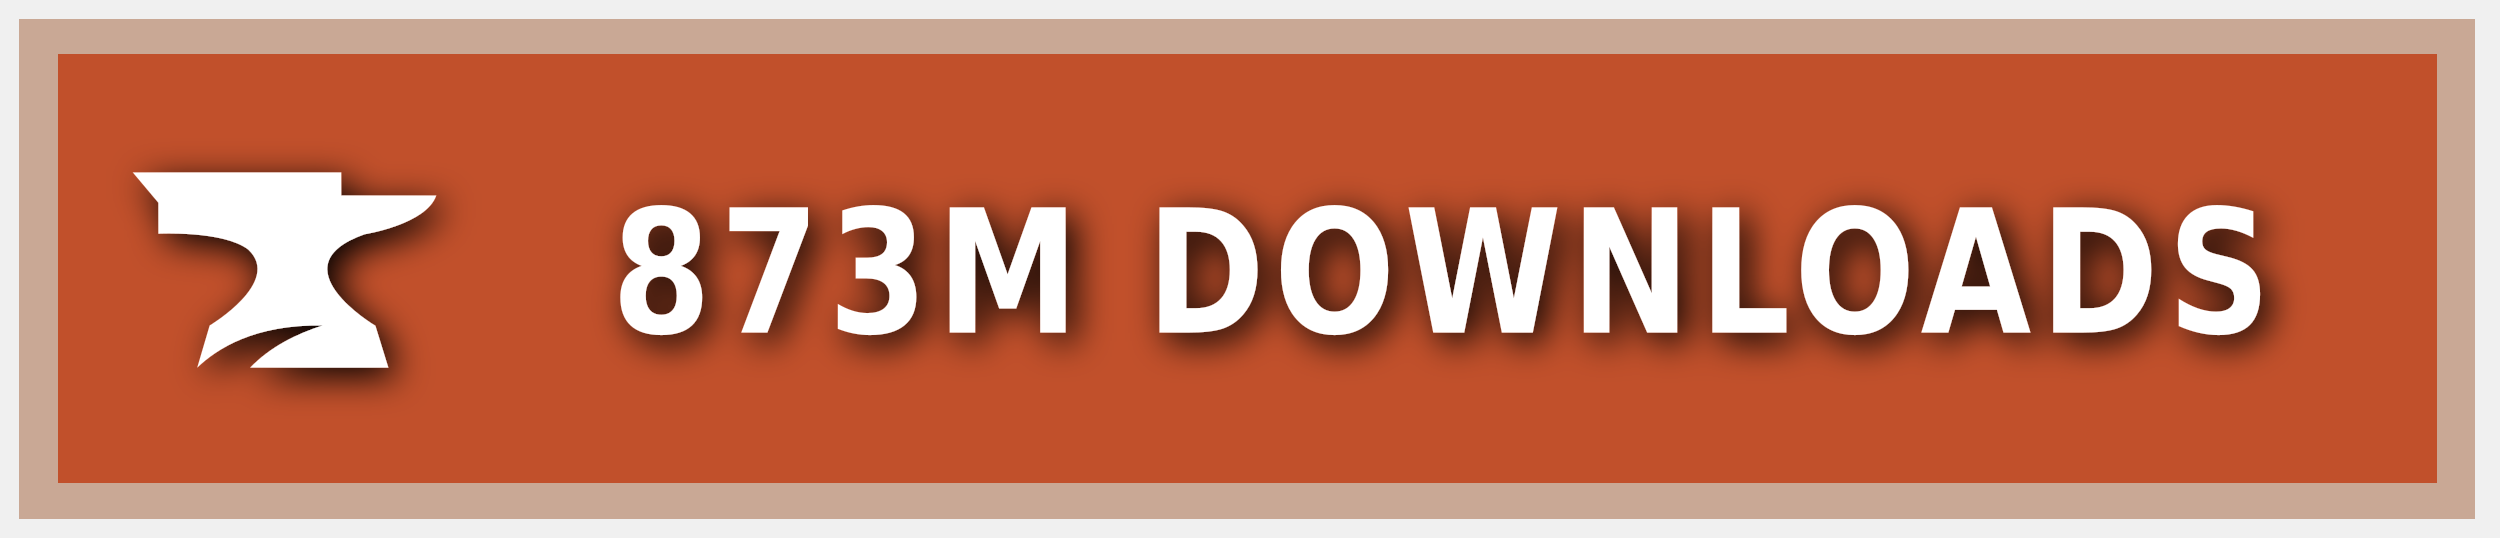
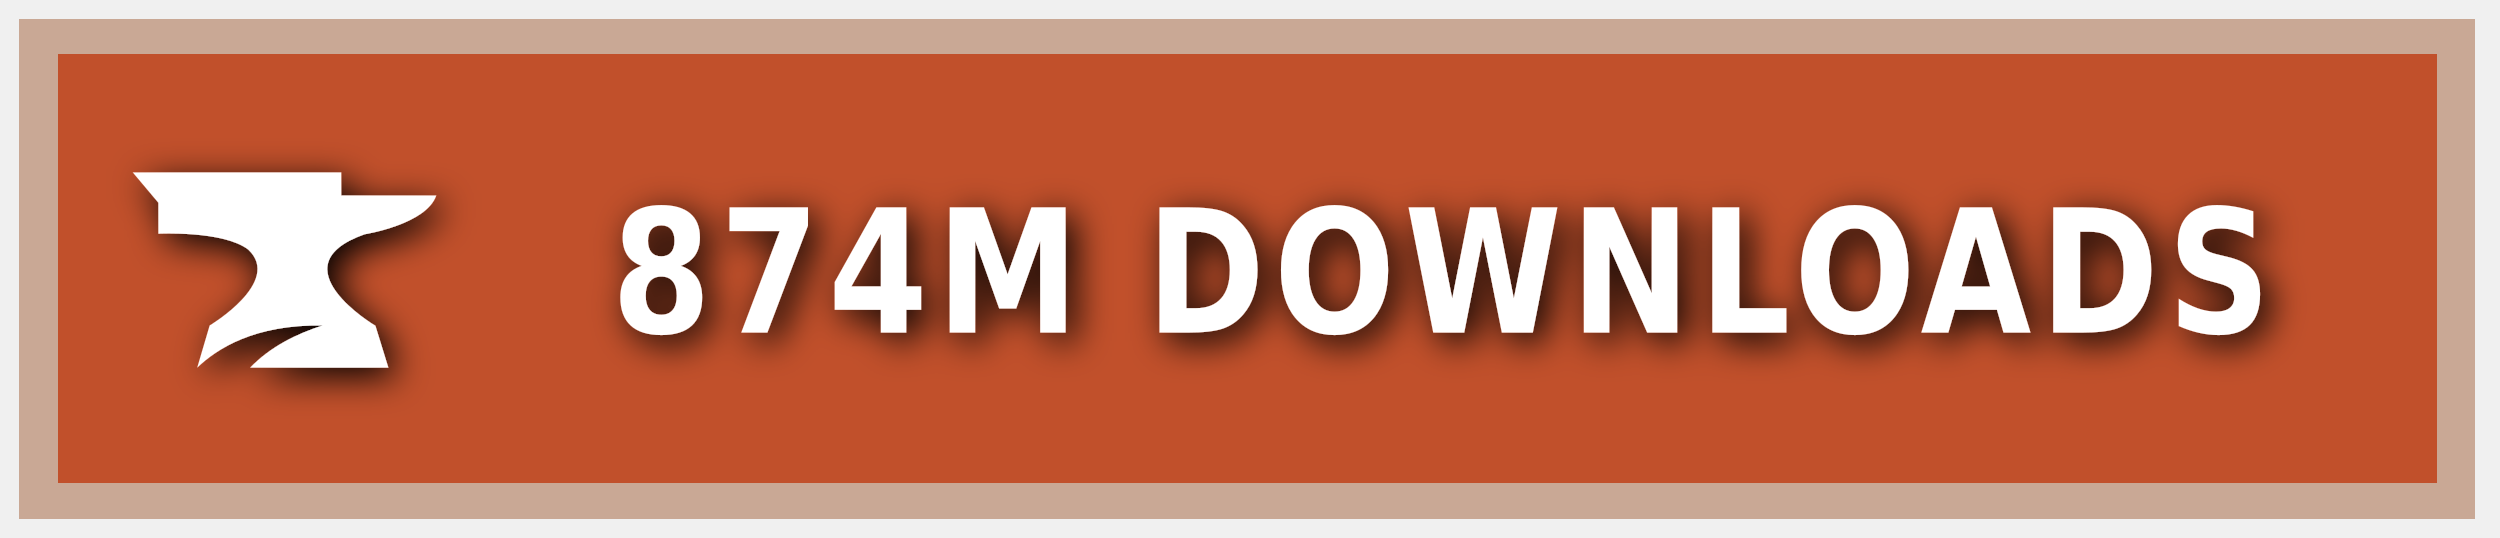
<svg xmlns="http://www.w3.org/2000/svg" xmlns:ns1="https://boxy-svg.com" width="200" height="43" viewBox="0 0 140 30" role="img" aria-label="CURSEFORGE">
  <style> g:not(.noshadow) { filter: drop-shadow(0.5px 0.5px 1.0px black); } </style>
  <defs>
    <ns1:guide x="121.656" y="10.118" angle="90" />
    <ns1:guide x="127.198" y="17.628" angle="90" />
    <ns1:guide x="8.199" y="-3.08" angle="0" />
    <ns1:guide x="20.449" y="-4.101" angle="0" />
  </defs>
  <g class="noshadow" shape-rendering="crispEdges" style="" transform="matrix(1.074564, 0, 0, 1, 0, 0)">
    <rect x="1" y="1" width="128" height="28" style="fill: #F16436;" />
    <rect x="1" y="1" width="128" height="28" style="fill: rgba(0, 0, 0, 0.2);" />
    <rect x="2" y="2" width="126" height="26" style="fill: none; stroke-width:2px; stroke: rgba(211, 255, 255, 0.5);" />
  </g>
  <g style="" transform="matrix(1, 0, 0, 1, 1, 1)">
    <path class="st1" d="M 19.416 12.071 C 19.416 12.071 22.882 11.52 23.433 9.895 L 18.11 9.895 L 18.11 8.604 L 6.433 8.604 L 7.868 10.301 L 7.868 12.041 C 7.868 12.041 11.495 11.853 12.903 12.927 C 14.832 14.74 10.741 17.177 10.741 17.177 L 10.044 19.541 C 11.147 18.482 13.236 17.119 17.065 17.177 C 15.615 17.641 14.135 18.366 13.005 19.541 L 20.75 19.541 L 20.024 17.191 C 20.01 17.191 14.396 13.841 19.416 12.071 Z" style="fill: rgb(255, 255, 255);" />
  </g>
  <g fill="#fff" text-anchor="middle" font-family="Verdana,Geneva,DejaVu Sans,sans-serif" text-rendering="geometricPrecision" font-size="100" transform="matrix(1, 0, 0, 1, 13, 0)">
-     <text style="font-size: 80px; font-weight: 700; white-space: pre;" transform="matrix(0.1, 0, 0, 0.120296, 0, -3.678133)" x="677" y="185" letter-spacing="5">873M DOWNLOADS</text>
+     <text style="font-size: 80px; font-weight: 700; white-space: pre;" transform="matrix(0.1, 0, 0, 0.120296, 0, -3.678133)" x="677" y="185" letter-spacing="5">874M DOWNLOADS</text>
  </g>
</svg>
